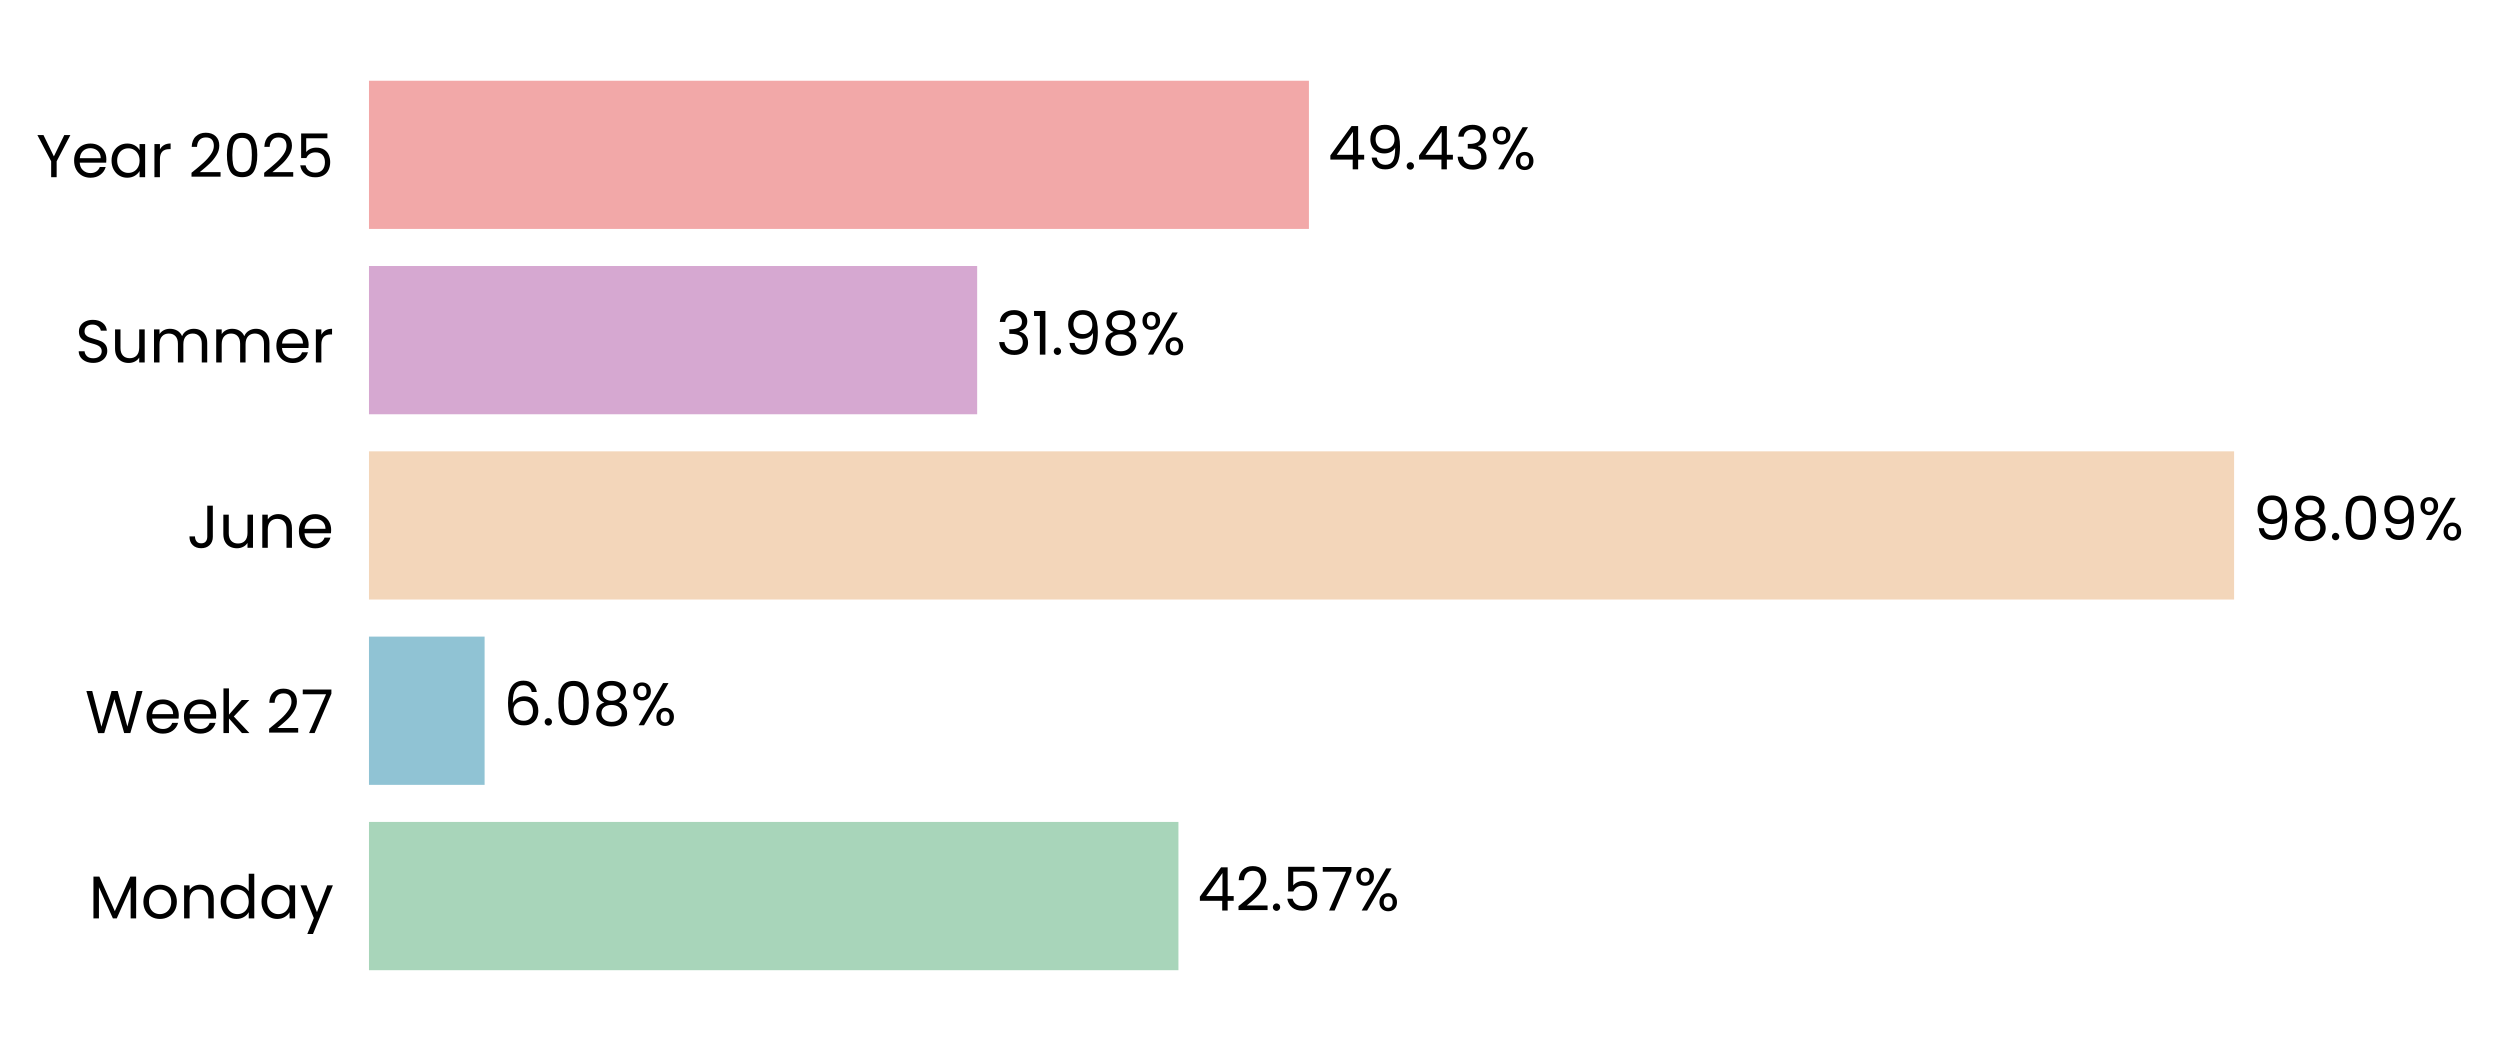
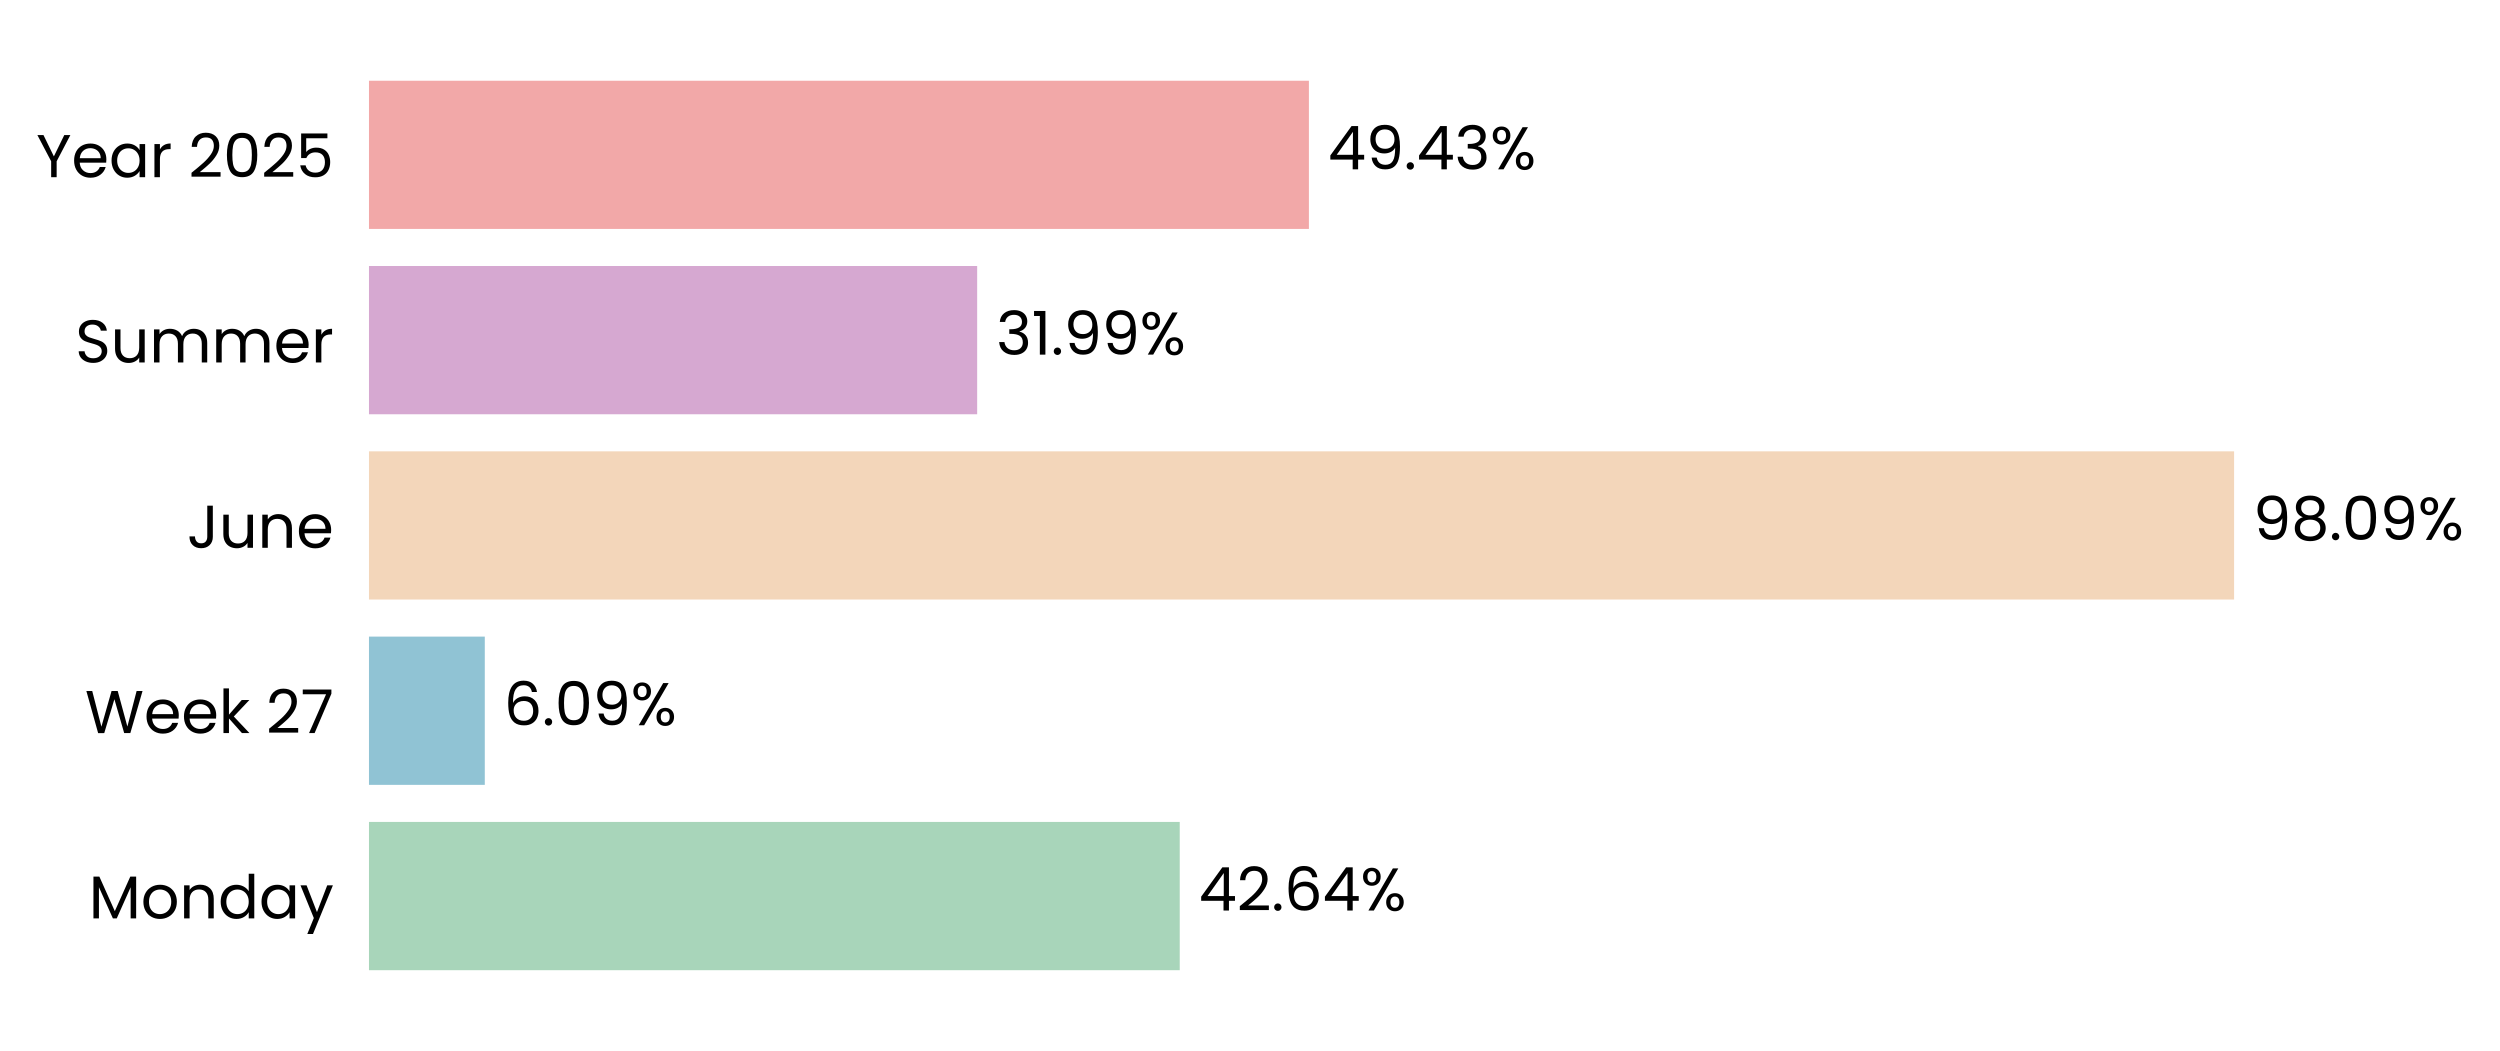
<svg xmlns="http://www.w3.org/2000/svg" xmlns:xlink="http://www.w3.org/1999/xlink" width="496.724pt" height="208.8pt" viewBox="0 0 496.724 208.8" version="1.1">
  <defs>
    <style type="text/css">*{stroke-linejoin: round; stroke-linecap: butt}</style>
  </defs>
  <g id="figure_1">
    <g id="patch_1">
      <path d="M 0 208.8  L 496.724 208.8  L 496.724 0  L 0 0  L 0 208.8  z " style="fill: none" />
    </g>
    <g id="axes_1">
      <g id="patch_2">
-         <path d="M 73.311 201.6  L 451.123 201.6  L 451.123 7.2  L 73.311 7.2  L 73.311 201.6  z " style="fill: none" />
+         <path d="M 73.311 201.6  L 451.114 201.6  L 451.114 7.2  L 73.311 7.2  L 73.311 201.6  z " style="fill: none" />
      </g>
      <g id="patch_3">
-         <path d="M 73.311 192.764  L 234.143 192.764  L 234.143 163.309  L 73.311 163.309  z " clip-path="url(#p56c1be5e92)" style="fill: #a8d5ba" />
+         <path d="M 73.311 192.764  L 234.402 192.764  L 234.402 163.309  L 73.311 163.309  z " clip-path="url(#p321c9fb77d)" style="fill: #a8d5ba" />
      </g>
      <g id="patch_4">
-         <path d="M 73.311 155.945  L 96.287 155.945  L 96.287 126.491  L 73.311 126.491  z " clip-path="url(#p56c1be5e92)" style="fill: #90c3d4" />
+         <path d="M 73.311 155.945  L 96.324 155.945  L 96.324 126.491  L 73.311 126.491  z " clip-path="url(#p321c9fb77d)" style="fill: #90c3d4" />
      </g>
      <g id="patch_5">
-         <path d="M 73.311 119.127  L 443.89 119.127  L 443.89 89.673  L 73.311 89.673  z " clip-path="url(#p56c1be5e92)" style="fill: #f3d6ba" />
+         <path d="M 73.311 119.127  L 443.89 119.127  L 443.89 89.673  L 73.311 89.673  z " clip-path="url(#p321c9fb77d)" style="fill: #f3d6ba" />
      </g>
      <g id="patch_6">
-         <path d="M 73.311 82.309  L 194.152 82.309  L 194.152 52.855  L 73.311 52.855  z " clip-path="url(#p56c1be5e92)" style="fill: #d6a8d1" />
+         <path d="M 73.311 82.309  L 194.152 82.309  L 194.152 52.855  L 73.311 52.855  z " clip-path="url(#p321c9fb77d)" style="fill: #d6a8d1" />
      </g>
      <g id="patch_7">
-         <path d="M 73.311 45.491  L 260.07 45.491  L 260.07 16.036  L 73.311 16.036  z " clip-path="url(#p56c1be5e92)" style="fill: #f2a8a8" />
+         <path d="M 73.311 45.491  L 260.066 45.491  L 260.066 16.036  L 73.311 16.036  z " clip-path="url(#p321c9fb77d)" style="fill: #f2a8a8" />
      </g>
      <g id="matplotlib.axis_1">
        <g id="ytick_1">
          <g id="text_1">
            <g transform="translate(17.64187 182.4764) scale(0.12 -0.12)">
              <defs>
                <path id="Poppins-Regular-4d" d="M 5018 4429  L 5018 0  L 4435 0  L 4435 3302  L 2963 0  L 2554 0  L 1075 3309  L 1075 0  L 493 0  L 493 4429  L 1120 4429  L 2758 768  L 4397 4429  L 5018 4429  z " transform="scale(0.015625)" />
                <path id="Poppins-Regular-6f" d="M 2022 -58  Q 1530 -58 1130 166  Q 730 390 502 803  Q 275 1216 275 1760  Q 275 2298 508 2710  Q 742 3123 1145 3344  Q 1549 3565 2048 3565  Q 2547 3565 2950 3344  Q 3354 3123 3587 2713  Q 3821 2304 3821 1760  Q 3821 1216 3581 803  Q 3341 390 2931 166  Q 2522 -58 2022 -58  z M 2022 454  Q 2336 454 2611 601  Q 2886 749 3056 1043  Q 3226 1338 3226 1760  Q 3226 2182 3059 2476  Q 2893 2771 2624 2915  Q 2355 3059 2042 3059  Q 1722 3059 1456 2915  Q 1190 2771 1030 2476  Q 870 2182 870 1760  Q 870 1331 1027 1036  Q 1184 742 1446 598  Q 1709 454 2022 454  z " transform="scale(0.015625)" />
                <path id="Poppins-Regular-6e" d="M 2202 3571  Q 2842 3571 3238 3184  Q 3635 2797 3635 2067  L 3635 0  L 3059 0  L 3059 1984  Q 3059 2509 2796 2787  Q 2534 3066 2080 3066  Q 1619 3066 1347 2778  Q 1075 2490 1075 1939  L 1075 0  L 493 0  L 493 3507  L 1075 3507  L 1075 3008  Q 1248 3277 1545 3424  Q 1843 3571 2202 3571  z " transform="scale(0.015625)" />
                <path id="Poppins-Regular-64" d="M 275 1766  Q 275 2304 492 2710  Q 710 3117 1091 3341  Q 1472 3565 1946 3565  Q 2355 3565 2707 3376  Q 3059 3187 3245 2880  L 3245 4736  L 3834 4736  L 3834 0  L 3245 0  L 3245 659  Q 3072 346 2733 144  Q 2394 -58 1939 -58  Q 1472 -58 1091 172  Q 710 403 492 819  Q 275 1235 275 1766  z M 3245 1760  Q 3245 2157 3085 2451  Q 2925 2746 2653 2902  Q 2381 3059 2054 3059  Q 1728 3059 1459 2905  Q 1190 2752 1030 2457  Q 870 2163 870 1766  Q 870 1363 1030 1065  Q 1190 768 1459 611  Q 1728 454 2054 454  Q 2381 454 2653 611  Q 2925 768 3085 1065  Q 3245 1363 3245 1760  z " transform="scale(0.015625)" />
                <path id="Poppins-Regular-61" d="M 275 1766  Q 275 2304 492 2710  Q 710 3117 1091 3341  Q 1472 3565 1939 3565  Q 2400 3565 2739 3366  Q 3078 3168 3245 2867  L 3245 3507  L 3834 3507  L 3834 0  L 3245 0  L 3245 653  Q 3072 346 2729 144  Q 2387 -58 1933 -58  Q 1466 -58 1088 172  Q 710 403 492 819  Q 275 1235 275 1766  z M 3245 1760  Q 3245 2157 3085 2451  Q 2925 2746 2653 2902  Q 2381 3059 2054 3059  Q 1728 3059 1459 2905  Q 1190 2752 1030 2457  Q 870 2163 870 1766  Q 870 1363 1030 1065  Q 1190 768 1459 611  Q 1728 454 2054 454  Q 2381 454 2653 611  Q 2925 768 3085 1065  Q 3245 1363 3245 1760  z " transform="scale(0.015625)" />
                <path id="Poppins-Regular-79" d="M 3514 3507  L 1402 -1651  L 800 -1651  L 1491 38  L 77 3507  L 723 3507  L 1824 666  L 2912 3507  L 3514 3507  z " transform="scale(0.015625)" />
              </defs>
              <use xlink:href="#Poppins-Regular-4d" />
              <use xlink:href="#Poppins-Regular-6f" transform="translate(86.09999 0)" />
              <use xlink:href="#Poppins-Regular-6e" transform="translate(150.1 0)" />
              <use xlink:href="#Poppins-Regular-64" transform="translate(214.1 0)" />
              <use xlink:href="#Poppins-Regular-61" transform="translate(281.7 0)" />
              <use xlink:href="#Poppins-Regular-79" transform="translate(349.2999 0)" />
            </g>
          </g>
        </g>
        <g id="ytick_2">
          <g id="text_2">
            <g transform="translate(16.88437 145.6582) scale(0.12 -0.12)">
              <defs>
                <path id="Poppins-Regular-57" d="M 6099 4461  L 4806 0  L 4154 0  L 3117 3590  L 2042 0  L 1395 -6  L 147 4461  L 768 4461  L 1741 678  L 2816 4461  L 3469 4461  L 4493 691  L 5472 4461  L 6099 4461  z " transform="scale(0.015625)" />
                <path id="Poppins-Regular-65" d="M 3693 1888  Q 3693 1722 3674 1536  L 870 1536  Q 902 1018 1225 726  Q 1549 435 2010 435  Q 2387 435 2640 611  Q 2893 787 2995 1082  L 3622 1082  Q 3482 576 3059 259  Q 2637 -58 2010 -58  Q 1510 -58 1116 166  Q 723 390 499 803  Q 275 1216 275 1760  Q 275 2304 492 2713  Q 710 3123 1104 3344  Q 1498 3565 2010 3565  Q 2509 3565 2893 3347  Q 3277 3130 3485 2749  Q 3693 2368 3693 1888  z M 3091 2010  Q 3091 2342 2944 2582  Q 2797 2822 2544 2947  Q 2291 3072 1984 3072  Q 1542 3072 1232 2790  Q 922 2509 877 2010  L 3091 2010  z " transform="scale(0.015625)" />
                <path id="Poppins-Regular-6b" d="M 2451 0  L 1075 1549  L 1075 0  L 493 0  L 493 4736  L 1075 4736  L 1075 1952  L 2426 3507  L 3238 3507  L 1587 1760  L 3245 0  L 2451 0  z " transform="scale(0.015625)" />
                <path id="Poppins-Regular-20" transform="scale(0.015625)" />
                <path id="Poppins-Regular-32" d="M 326 467  Q 1139 1120 1600 1539  Q 2061 1958 2377 2416  Q 2694 2874 2694 3315  Q 2694 3731 2492 3971  Q 2291 4211 1843 4211  Q 1408 4211 1168 3939  Q 928 3667 909 3213  L 346 3213  Q 371 3930 780 4320  Q 1190 4710 1837 4710  Q 2496 4710 2883 4345  Q 3270 3981 3270 3341  Q 3270 2810 2953 2307  Q 2637 1805 2233 1424  Q 1830 1043 1203 538  L 3405 538  L 3405 51  L 326 51  L 326 467  z " transform="scale(0.015625)" />
                <path id="Poppins-Regular-37" d="M 3245 4173  L 1466 0  L 877 0  L 2682 4115  L 211 4115  L 211 4614  L 3245 4614  L 3245 4173  z " transform="scale(0.015625)" />
              </defs>
              <use xlink:href="#Poppins-Regular-57" />
              <use xlink:href="#Poppins-Regular-65" transform="translate(97.59999 0)" />
              <use xlink:href="#Poppins-Regular-65" transform="translate(159.6 0)" />
              <use xlink:href="#Poppins-Regular-6b" transform="translate(221.6 0)" />
              <use xlink:href="#Poppins-Regular-20" transform="translate(273.0999 0)" />
              <use xlink:href="#Poppins-Regular-32" transform="translate(299.7999 0)" />
              <use xlink:href="#Poppins-Regular-37" transform="translate(357.2999 0)" />
            </g>
          </g>
        </g>
        <g id="ytick_3">
          <g id="text_3">
            <g transform="translate(37.15125 108.84) scale(0.12 -0.12)">
              <defs>
                <path id="Poppins-Regular-4a" d="M 2739 4461  L 2739 1165  Q 2739 614 2400 284  Q 2061 -45 1504 -45  Q 941 -45 601 291  Q 262 627 262 1210  L 845 1210  Q 851 883 1014 678  Q 1178 474 1504 474  Q 1830 474 1990 669  Q 2150 864 2150 1165  L 2150 4461  L 2739 4461  z " transform="scale(0.015625)" />
                <path id="Poppins-Regular-75" d="M 3603 3507  L 3603 0  L 3021 0  L 3021 518  Q 2854 250 2556 99  Q 2259 -51 1901 -51  Q 1491 -51 1164 118  Q 838 288 649 627  Q 461 966 461 1453  L 461 3507  L 1037 3507  L 1037 1530  Q 1037 1011 1299 732  Q 1562 454 2016 454  Q 2483 454 2752 742  Q 3021 1030 3021 1581  L 3021 3507  L 3603 3507  z " transform="scale(0.015625)" />
              </defs>
              <use xlink:href="#Poppins-Regular-4a" />
              <use xlink:href="#Poppins-Regular-75" transform="translate(52.99999 0)" />
              <use xlink:href="#Poppins-Regular-6e" transform="translate(117 0)" />
              <use xlink:href="#Poppins-Regular-65" transform="translate(181 0)" />
            </g>
          </g>
        </g>
        <g id="ytick_4">
          <g id="text_4">
            <g transform="translate(14.95125 72.02182) scale(0.12 -0.12)">
              <defs>
                <path id="Poppins-Regular-53" d="M 1907 -45  Q 1466 -45 1117 112  Q 768 269 569 547  Q 371 826 365 1190  L 986 1190  Q 1018 877 1245 662  Q 1472 448 1907 448  Q 2323 448 2563 656  Q 2803 864 2803 1190  Q 2803 1446 2662 1606  Q 2522 1766 2310 1849  Q 2099 1933 1741 2029  Q 1299 2144 1033 2259  Q 768 2374 579 2620  Q 390 2867 390 3283  Q 390 3648 576 3929  Q 762 4211 1098 4364  Q 1434 4518 1869 4518  Q 2496 4518 2896 4204  Q 3296 3891 3347 3373  L 2707 3373  Q 2675 3629 2438 3824  Q 2202 4019 1811 4019  Q 1446 4019 1216 3830  Q 986 3642 986 3302  Q 986 3059 1123 2905  Q 1261 2752 1462 2672  Q 1664 2592 2029 2490  Q 2470 2368 2739 2249  Q 3008 2131 3200 1884  Q 3392 1638 3392 1216  Q 3392 890 3219 602  Q 3046 314 2707 134  Q 2368 -45 1907 -45  z " transform="scale(0.015625)" />
                <path id="Poppins-Regular-6d" d="M 4710 3571  Q 5120 3571 5440 3401  Q 5760 3232 5945 2893  Q 6131 2554 6131 2067  L 6131 0  L 5555 0  L 5555 1984  Q 5555 2509 5296 2787  Q 5037 3066 4595 3066  Q 4141 3066 3872 2774  Q 3603 2483 3603 1933  L 3603 0  L 3027 0  L 3027 1984  Q 3027 2509 2768 2787  Q 2509 3066 2067 3066  Q 1613 3066 1344 2774  Q 1075 2483 1075 1933  L 1075 0  L 493 0  L 493 3507  L 1075 3507  L 1075 3002  Q 1248 3277 1539 3424  Q 1830 3571 2182 3571  Q 2624 3571 2963 3372  Q 3302 3174 3469 2790  Q 3616 3162 3955 3366  Q 4294 3571 4710 3571  z " transform="scale(0.015625)" />
                <path id="Poppins-Regular-72" d="M 1075 2938  Q 1229 3238 1513 3404  Q 1798 3571 2208 3571  L 2208 2970  L 2054 2970  Q 1075 2970 1075 1907  L 1075 0  L 493 0  L 493 3507  L 1075 3507  L 1075 2938  z " transform="scale(0.015625)" />
              </defs>
              <use xlink:href="#Poppins-Regular-53" />
              <use xlink:href="#Poppins-Regular-75" transform="translate(58.7 0)" />
              <use xlink:href="#Poppins-Regular-6d" transform="translate(122.7 0)" />
              <use xlink:href="#Poppins-Regular-6d" transform="translate(225.7 0)" />
              <use xlink:href="#Poppins-Regular-65" transform="translate(328.7 0)" />
              <use xlink:href="#Poppins-Regular-72" transform="translate(390.6999 0)" />
            </g>
          </g>
        </g>
        <g id="ytick_5">
          <g id="text_5">
            <g transform="translate(7.2 35.20364) scale(0.12 -0.12)">
              <defs>
                <path id="Poppins-Regular-59" d="M 3616 4461  L 2163 1683  L 2163 0  L 1581 0  L 1581 1683  L 122 4461  L 768 4461  L 1869 2202  L 2970 4461  L 3616 4461  z " transform="scale(0.015625)" />
                <path id="Poppins-Regular-30" d="M 397 2362  Q 397 3462 755 4080  Q 1114 4698 2010 4698  Q 2899 4698 3257 4080  Q 3616 3462 3616 2362  Q 3616 1242 3257 621  Q 2899 0 2010 0  Q 1114 0 755 621  Q 397 1242 397 2362  z M 3040 2362  Q 3040 2918 2966 3305  Q 2893 3693 2665 3929  Q 2438 4166 2010 4166  Q 1574 4166 1347 3929  Q 1120 3693 1046 3305  Q 973 2918 973 2362  Q 973 1786 1046 1395  Q 1120 1005 1347 768  Q 1574 531 2010 531  Q 2438 531 2665 768  Q 2893 1005 2966 1395  Q 3040 1786 3040 2362  z " transform="scale(0.015625)" />
                <path id="Poppins-Regular-35" d="M 3347 4122  L 1101 4122  L 1101 2662  Q 1248 2867 1536 2998  Q 1824 3130 2157 3130  Q 2688 3130 3021 2909  Q 3354 2688 3498 2339  Q 3642 1990 3642 1600  Q 3642 1139 3469 774  Q 3296 410 2941 198  Q 2586 -13 2061 -13  Q 1389 -13 973 332  Q 557 678 467 1254  L 1037 1254  Q 1120 890 1389 685  Q 1658 480 2067 480  Q 2573 480 2829 784  Q 3085 1088 3085 1587  Q 3085 2086 2829 2358  Q 2573 2630 2074 2630  Q 1734 2630 1481 2467  Q 1229 2304 1114 2022  L 563 2022  L 563 4634  L 3347 4634  L 3347 4122  z " transform="scale(0.015625)" />
              </defs>
              <use xlink:href="#Poppins-Regular-59" />
              <use xlink:href="#Poppins-Regular-65" transform="translate(58.39999 0)" />
              <use xlink:href="#Poppins-Regular-61" transform="translate(120.4 0)" />
              <use xlink:href="#Poppins-Regular-72" transform="translate(188 0)" />
              <use xlink:href="#Poppins-Regular-20" transform="translate(225.3 0)" />
              <use xlink:href="#Poppins-Regular-32" transform="translate(252 0)" />
              <use xlink:href="#Poppins-Regular-30" transform="translate(309.4999 0)" />
              <use xlink:href="#Poppins-Regular-32" transform="translate(372.2999 0)" />
              <use xlink:href="#Poppins-Regular-35" transform="translate(429.7999 0)" />
            </g>
          </g>
        </g>
      </g>
      <g id="text_6">
-         <g transform="translate(237.9216 180.9164) scale(0.12 -0.12)">
+         <g transform="translate(238.18 180.9164) scale(0.12 -0.12)">
          <defs>
            <path id="Poppins-Regular-34" d="M 256 1030  L 256 1472  L 2502 4582  L 3200 4582  L 3200 1536  L 3840 1536  L 3840 1030  L 3200 1030  L 3200 0  L 2624 0  L 2624 1030  L 256 1030  z M 2650 3974  L 928 1536  L 2650 1536  L 2650 3974  z " transform="scale(0.015625)" />
            <path id="Poppins-Regular-2e" d="M 678 -38  Q 512 -38 397 77  Q 282 192 282 358  Q 282 525 397 640  Q 512 755 678 755  Q 838 755 950 640  Q 1062 525 1062 358  Q 1062 192 950 77  Q 838 -38 678 -38  z " transform="scale(0.015625)" />
+             <path id="Poppins-Regular-36" d="M 2976 3526  Q 2835 4237 2099 4237  Q 1530 4237 1248 3798  Q 966 3360 973 2355  Q 1120 2688 1462 2877  Q 1805 3066 2227 3066  Q 2886 3066 3280 2656  Q 3674 2246 3674 1523  Q 3674 1088 3504 742  Q 3334 397 2992 192  Q 2650 -13 2163 -13  Q 1504 -13 1133 281  Q 762 576 614 1094  Q 467 1613 467 2374  Q 467 4723 2106 4723  Q 2733 4723 3091 4384  Q 3450 4045 3514 3526  L 2976 3526  z M 2106 2573  Q 1830 2573 1587 2461  Q 1344 2349 1193 2121  Q 1043 1894 1043 1568  Q 1043 1082 1324 778  Q 1606 474 2131 474  Q 2579 474 2844 752  Q 3110 1030 3110 1504  Q 3110 2003 2854 2288  Q 2598 2573 2106 2573  z " transform="scale(0.015625)" />
            <path id="Poppins-Regular-25" d="M 269 3584  Q 269 4019 531 4278  Q 794 4538 1203 4538  Q 1613 4538 1875 4278  Q 2138 4019 2138 3584  Q 2138 3142 1875 2883  Q 1613 2624 1203 2624  Q 794 2624 531 2883  Q 269 3142 269 3584  z M 4006 4467  L 1414 0  L 838 0  L 3430 4467  L 4006 4467  z M 1203 4179  Q 986 4179 861 4028  Q 736 3878 736 3584  Q 736 3290 861 3136  Q 986 2982 1203 2982  Q 1421 2982 1549 3139  Q 1677 3296 1677 3584  Q 1677 3878 1549 4028  Q 1421 4179 1203 4179  z M 2720 883  Q 2720 1325 2982 1584  Q 3245 1843 3654 1843  Q 4064 1843 4323 1584  Q 4582 1325 4582 883  Q 4582 448 4323 185  Q 4064 -77 3654 -77  Q 3245 -77 2982 182  Q 2720 442 2720 883  z M 3648 1478  Q 3430 1478 3302 1328  Q 3174 1178 3174 883  Q 3174 595 3302 444  Q 3430 294 3648 294  Q 3866 294 3994 444  Q 4122 595 4122 883  Q 4122 1178 3994 1328  Q 3866 1478 3648 1478  z " transform="scale(0.015625)" />
          </defs>
          <use xlink:href="#Poppins-Regular-34" />
          <use xlink:href="#Poppins-Regular-32" transform="translate(62.89999 0)" />
          <use xlink:href="#Poppins-Regular-2e" transform="translate(120.4 0)" />
-           <use xlink:href="#Poppins-Regular-35" transform="translate(141.4 0)" />
-           <use xlink:href="#Poppins-Regular-37" transform="translate(204.2 0)" />
-           <use xlink:href="#Poppins-Regular-25" transform="translate(258.7999 0)" />
+           <use xlink:href="#Poppins-Regular-36" transform="translate(141.4 0)" />
+           <use xlink:href="#Poppins-Regular-34" transform="translate(204.8999 0)" />
+           <use xlink:href="#Poppins-Regular-25" transform="translate(267.7999 0)" />
        </g>
      </g>
      <g id="text_7">
-         <g transform="translate(100.0654 144.0982) scale(0.12 -0.12)">
+         <g transform="translate(100.1022 144.0982) scale(0.12 -0.12)">
          <defs>
-             <path id="Poppins-Regular-36" d="M 2976 3526  Q 2835 4237 2099 4237  Q 1530 4237 1248 3798  Q 966 3360 973 2355  Q 1120 2688 1462 2877  Q 1805 3066 2227 3066  Q 2886 3066 3280 2656  Q 3674 2246 3674 1523  Q 3674 1088 3504 742  Q 3334 397 2992 192  Q 2650 -13 2163 -13  Q 1504 -13 1133 281  Q 762 576 614 1094  Q 467 1613 467 2374  Q 467 4723 2106 4723  Q 2733 4723 3091 4384  Q 3450 4045 3514 3526  L 2976 3526  z M 2106 2573  Q 1830 2573 1587 2461  Q 1344 2349 1193 2121  Q 1043 1894 1043 1568  Q 1043 1082 1324 778  Q 1606 474 2131 474  Q 2579 474 2844 752  Q 3110 1030 3110 1504  Q 3110 2003 2854 2288  Q 2598 2573 2106 2573  z " transform="scale(0.015625)" />
-             <path id="Poppins-Regular-38" d="M 1242 2406  Q 883 2547 691 2816  Q 499 3085 499 3469  Q 499 3814 672 4092  Q 845 4371 1187 4534  Q 1530 4698 2016 4698  Q 2502 4698 2844 4534  Q 3187 4371 3363 4092  Q 3539 3814 3539 3469  Q 3539 3098 3340 2819  Q 3142 2541 2797 2406  Q 3194 2285 3427 1981  Q 3661 1677 3661 1248  Q 3661 832 3456 521  Q 3251 211 2876 41  Q 2502 -128 2016 -128  Q 1530 -128 1162 41  Q 794 211 589 521  Q 384 832 384 1248  Q 384 1677 614 1984  Q 845 2291 1242 2406  z M 2976 3398  Q 2976 3789 2720 4000  Q 2464 4211 2016 4211  Q 1574 4211 1318 4000  Q 1062 3789 1062 3392  Q 1062 3034 1328 2816  Q 1594 2598 2016 2598  Q 2445 2598 2710 2819  Q 2976 3040 2976 3398  z M 2016 2150  Q 1542 2150 1241 1929  Q 941 1709 941 1267  Q 941 858 1232 608  Q 1523 358 2016 358  Q 2509 358 2797 608  Q 3085 858 3085 1267  Q 3085 1696 2790 1923  Q 2496 2150 2016 2150  z " transform="scale(0.015625)" />
+             <path id="Poppins-Regular-39" d="M 1146 1242  Q 1210 877 1443 678  Q 1677 480 2074 480  Q 2605 480 2857 896  Q 3110 1312 3098 2298  Q 2963 2010 2649 1846  Q 2336 1683 1952 1683  Q 1523 1683 1187 1859  Q 851 2035 659 2374  Q 467 2714 467 3194  Q 467 3878 864 4297  Q 1261 4717 1990 4717  Q 2886 4717 3248 4134  Q 3610 3552 3610 2400  Q 3610 1594 3466 1069  Q 3322 544 2979 269  Q 2637 -6 2042 -6  Q 1389 -6 1024 346  Q 659 698 608 1242  L 1146 1242  z M 2048 2176  Q 2477 2176 2752 2441  Q 3027 2707 3027 3162  Q 3027 3642 2758 3936  Q 2490 4230 2003 4230  Q 1555 4230 1289 3948  Q 1024 3667 1024 3206  Q 1024 2739 1286 2457  Q 1549 2176 2048 2176  z " transform="scale(0.015625)" />
          </defs>
          <use xlink:href="#Poppins-Regular-36" />
          <use xlink:href="#Poppins-Regular-2e" transform="translate(63.49999 0)" />
          <use xlink:href="#Poppins-Regular-30" transform="translate(84.49997 0)" />
-           <use xlink:href="#Poppins-Regular-38" transform="translate(147.3 0)" />
-           <use xlink:href="#Poppins-Regular-25" transform="translate(210.3999 0)" />
+           <use xlink:href="#Poppins-Regular-39" transform="translate(147.3 0)" />
+           <use xlink:href="#Poppins-Regular-25" transform="translate(210.2999 0)" />
        </g>
      </g>
      <g id="text_8">
-         <g transform="translate(447.6682 107.28) scale(0.12 -0.12)">
+         <g transform="translate(447.668 107.28) scale(0.12 -0.12)">
          <defs>
-             <path id="Poppins-Regular-39" d="M 1146 1242  Q 1210 877 1443 678  Q 1677 480 2074 480  Q 2605 480 2857 896  Q 3110 1312 3098 2298  Q 2963 2010 2649 1846  Q 2336 1683 1952 1683  Q 1523 1683 1187 1859  Q 851 2035 659 2374  Q 467 2714 467 3194  Q 467 3878 864 4297  Q 1261 4717 1990 4717  Q 2886 4717 3248 4134  Q 3610 3552 3610 2400  Q 3610 1594 3466 1069  Q 3322 544 2979 269  Q 2637 -6 2042 -6  Q 1389 -6 1024 346  Q 659 698 608 1242  L 1146 1242  z M 2048 2176  Q 2477 2176 2752 2441  Q 3027 2707 3027 3162  Q 3027 3642 2758 3936  Q 2490 4230 2003 4230  Q 1555 4230 1289 3948  Q 1024 3667 1024 3206  Q 1024 2739 1286 2457  Q 1549 2176 2048 2176  z " transform="scale(0.015625)" />
+             <path id="Poppins-Regular-38" d="M 1242 2406  Q 883 2547 691 2816  Q 499 3085 499 3469  Q 499 3814 672 4092  Q 845 4371 1187 4534  Q 1530 4698 2016 4698  Q 2502 4698 2844 4534  Q 3187 4371 3363 4092  Q 3539 3814 3539 3469  Q 3539 3098 3340 2819  Q 3142 2541 2797 2406  Q 3194 2285 3427 1981  Q 3661 1677 3661 1248  Q 3661 832 3456 521  Q 3251 211 2876 41  Q 2502 -128 2016 -128  Q 1530 -128 1162 41  Q 794 211 589 521  Q 384 832 384 1248  Q 384 1677 614 1984  Q 845 2291 1242 2406  z M 2976 3398  Q 2976 3789 2720 4000  Q 2464 4211 2016 4211  Q 1574 4211 1318 4000  Q 1062 3789 1062 3392  Q 1062 3034 1328 2816  Q 1594 2598 2016 2598  Q 2445 2598 2710 2819  Q 2976 3040 2976 3398  z M 2016 2150  Q 1542 2150 1241 1929  Q 941 1709 941 1267  Q 941 858 1232 608  Q 1523 358 2016 358  Q 2509 358 2797 608  Q 3085 858 3085 1267  Q 3085 1696 2790 1923  Q 2496 2150 2016 2150  z " transform="scale(0.015625)" />
          </defs>
          <use xlink:href="#Poppins-Regular-39" />
          <use xlink:href="#Poppins-Regular-38" transform="translate(62.99999 0)" />
          <use xlink:href="#Poppins-Regular-2e" transform="translate(126.1 0)" />
          <use xlink:href="#Poppins-Regular-30" transform="translate(147.1 0)" />
          <use xlink:href="#Poppins-Regular-39" transform="translate(209.8999 0)" />
          <use xlink:href="#Poppins-Regular-25" transform="translate(272.8999 0)" />
        </g>
      </g>
      <g id="text_9">
-         <g transform="translate(197.9303 70.46182) scale(0.12 -0.12)">
+         <g transform="translate(197.9302 70.46182) scale(0.12 -0.12)">
          <defs>
            <path id="Poppins-Regular-33" d="M 384 3462  Q 429 4051 838 4384  Q 1248 4717 1901 4717  Q 2336 4717 2653 4560  Q 2970 4403 3133 4134  Q 3296 3866 3296 3526  Q 3296 3130 3069 2842  Q 2842 2554 2477 2470  L 2477 2438  Q 2893 2336 3136 2035  Q 3379 1734 3379 1248  Q 3379 883 3212 592  Q 3046 301 2713 134  Q 2381 -32 1914 -32  Q 1235 -32 800 323  Q 365 678 314 1331  L 877 1331  Q 922 947 1190 704  Q 1459 461 1907 461  Q 2355 461 2588 694  Q 2822 928 2822 1299  Q 2822 1779 2502 1990  Q 2182 2202 1536 2202  L 1389 2202  L 1389 2688  L 1542 2688  Q 2131 2694 2432 2883  Q 2733 3072 2733 3469  Q 2733 3808 2512 4013  Q 2291 4218 1882 4218  Q 1485 4218 1241 4013  Q 998 3808 954 3462  L 384 3462  z " transform="scale(0.015625)" />
            <path id="Poppins-Regular-31" d="M 243 4096  L 243 4627  L 1446 4627  L 1446 0  L 858 0  L 858 4096  L 243 4096  z " transform="scale(0.015625)" />
          </defs>
          <use xlink:href="#Poppins-Regular-33" />
          <use xlink:href="#Poppins-Regular-31" transform="translate(58.89999 0)" />
          <use xlink:href="#Poppins-Regular-2e" transform="translate(90.89998 0)" />
          <use xlink:href="#Poppins-Regular-39" transform="translate(111.9 0)" />
-           <use xlink:href="#Poppins-Regular-38" transform="translate(174.8999 0)" />
-           <use xlink:href="#Poppins-Regular-25" transform="translate(237.9999 0)" />
+           <use xlink:href="#Poppins-Regular-39" transform="translate(174.8999 0)" />
+           <use xlink:href="#Poppins-Regular-25" transform="translate(237.8999 0)" />
        </g>
      </g>
      <g id="text_10">
-         <g transform="translate(263.848 33.64364) scale(0.12 -0.12)">
+         <g transform="translate(263.8441 33.64364) scale(0.12 -0.12)">
          <use xlink:href="#Poppins-Regular-34" />
          <use xlink:href="#Poppins-Regular-39" transform="translate(62.89999 0)" />
          <use xlink:href="#Poppins-Regular-2e" transform="translate(125.9 0)" />
          <use xlink:href="#Poppins-Regular-34" transform="translate(146.9 0)" />
          <use xlink:href="#Poppins-Regular-33" transform="translate(209.8 0)" />
          <use xlink:href="#Poppins-Regular-25" transform="translate(268.7 0)" />
        </g>
      </g>
    </g>
  </g>
  <defs>
-     <clipPath id="p56c1be5e92">
-       <rect x="73.311" y="7.2" width="377.811" height="194.4" />
+     <clipPath id="p321c9fb77d">
+       <rect x="73.311" y="7.2" width="377.802" height="194.4" />
    </clipPath>
  </defs>
</svg>
